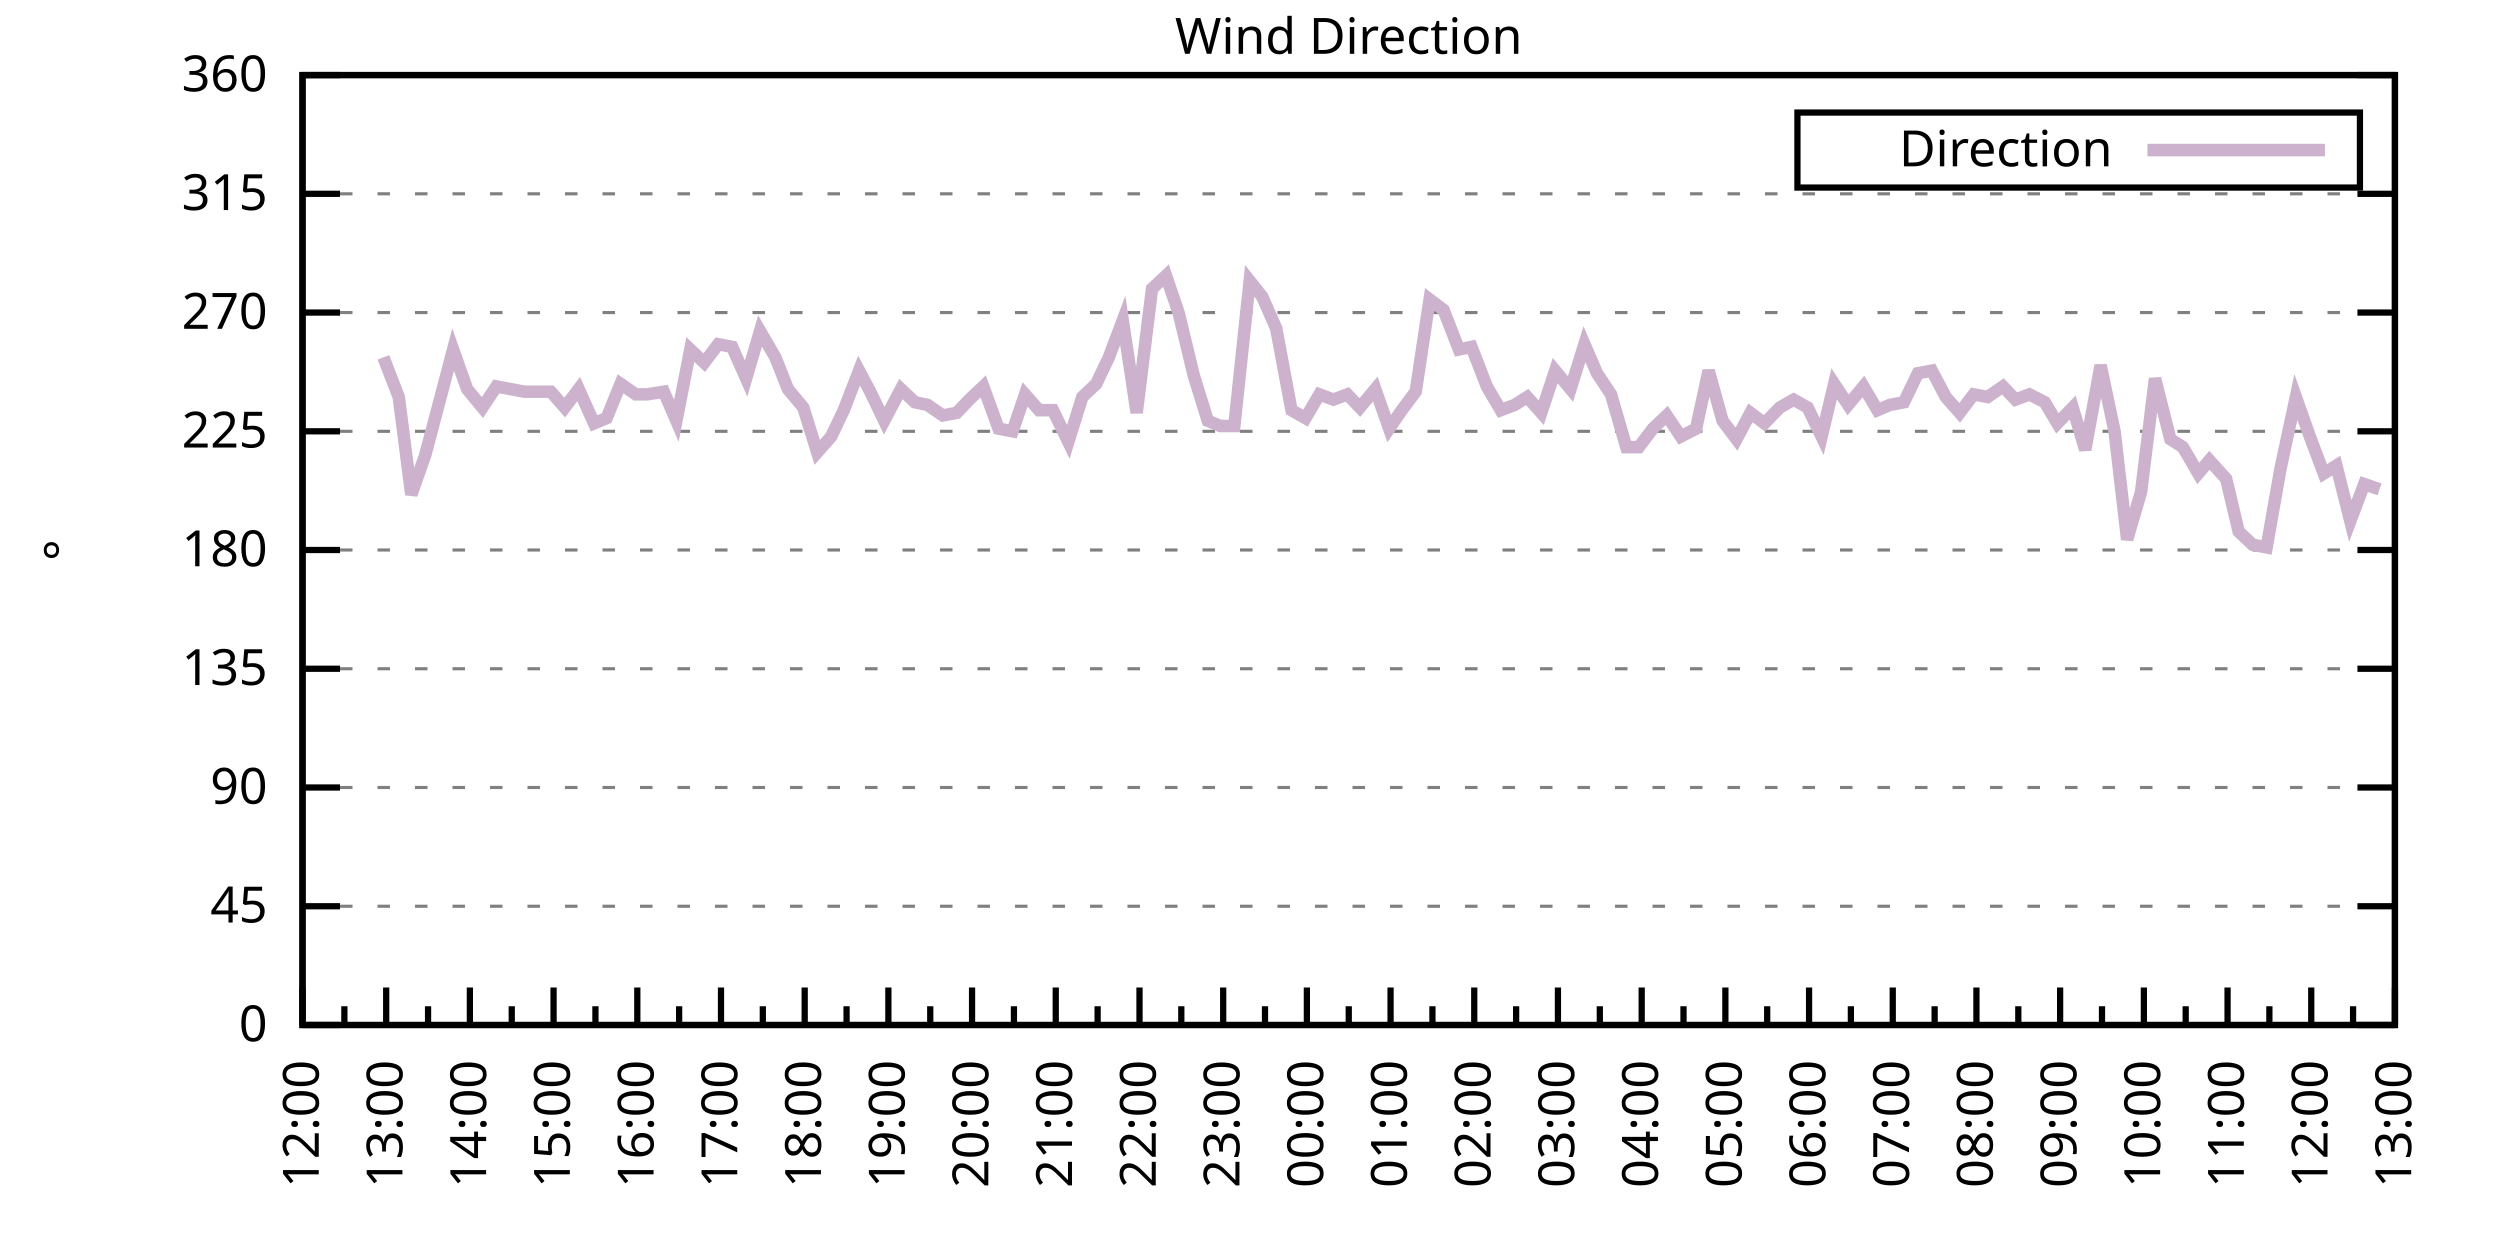
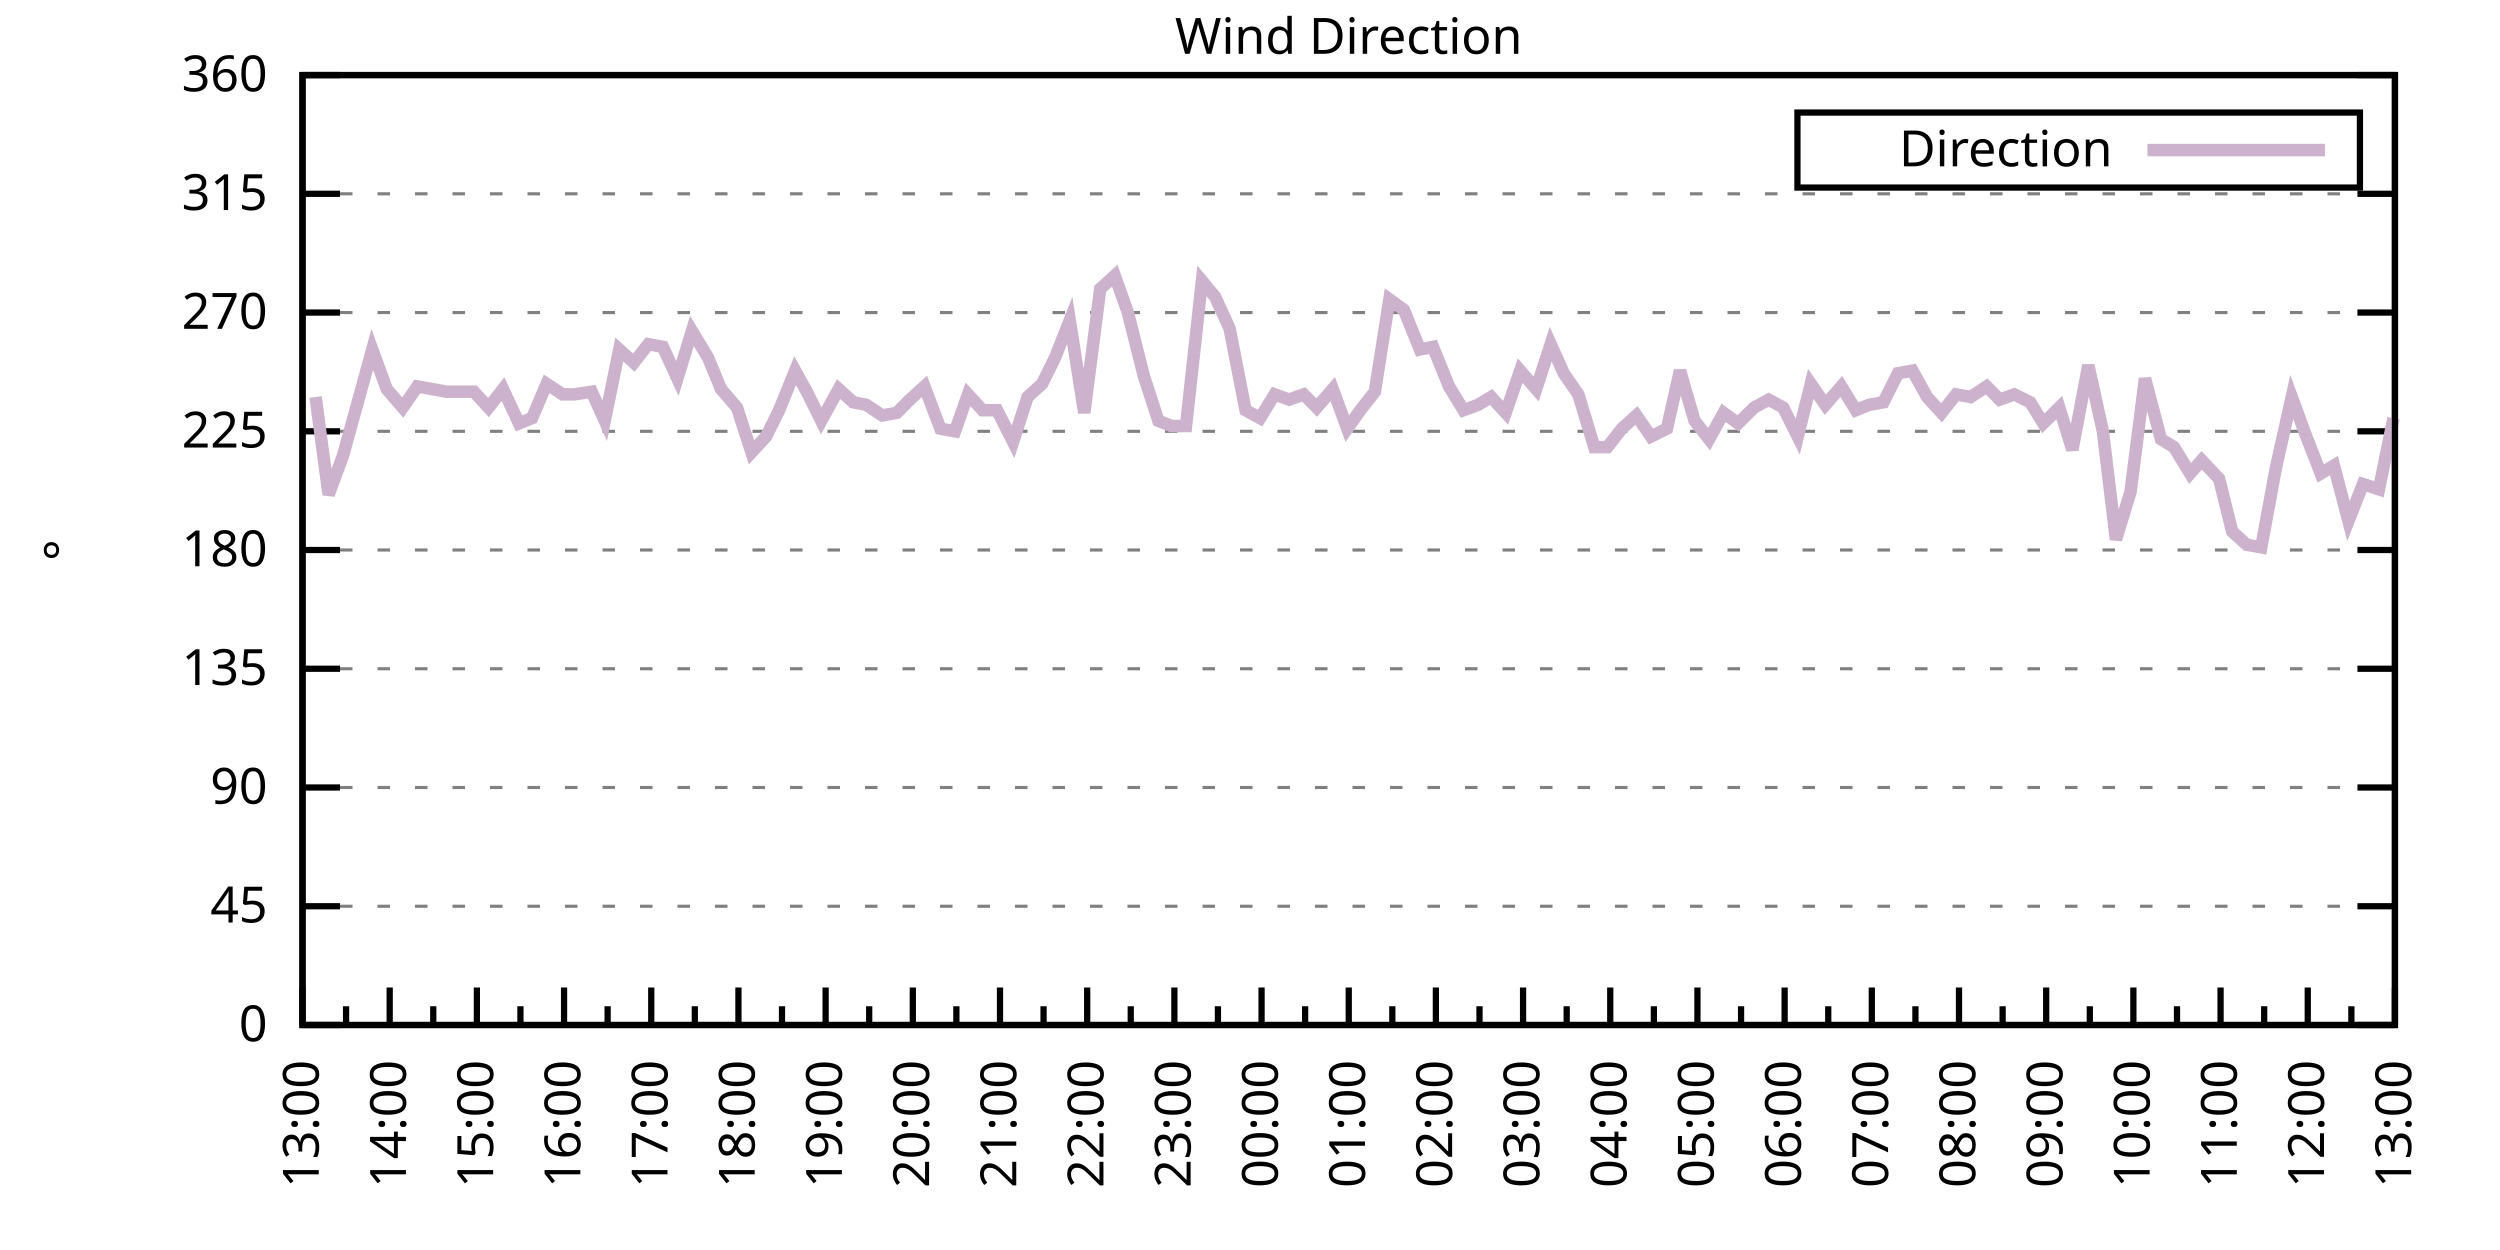
<svg xmlns="http://www.w3.org/2000/svg" xmlns:xlink="http://www.w3.org/1999/xlink" width="400" height="200" viewBox="0 0 400 200">
  <g id="gnuplot_canvas">
    <rect x="0" y="0" width="400" height="200" fill="none" />
    <defs>
      <circle id="gpDot" r="0.5" stroke-width="0.5" stroke="currentColor" />
      <path id="gpPt0" stroke-width="0.333" stroke="currentColor" d="M-1,0 h2 M0,-1 v2" />
      <path id="gpPt1" stroke-width="0.333" stroke="currentColor" d="M-1,-1 L1,1 M1,-1 L-1,1" />
      <path id="gpPt2" stroke-width="0.333" stroke="currentColor" d="M-1,0 L1,0 M0,-1 L0,1 M-1,-1 L1,1 M-1,1 L1,-1" />
      <rect id="gpPt3" stroke-width="0.333" stroke="currentColor" x="-1" y="-1" width="2" height="2" />
      <rect id="gpPt4" stroke-width="0.333" stroke="currentColor" fill="currentColor" x="-1" y="-1" width="2" height="2" />
      <circle id="gpPt5" stroke-width="0.333" stroke="currentColor" cx="0" cy="0" r="1" />
      <use xlink:href="#gpPt5" id="gpPt6" fill="currentColor" stroke="none" />
      <path id="gpPt7" stroke-width="0.333" stroke="currentColor" d="M0,-1.33 L-1.33,0.67 L1.33,0.67 z" />
      <use xlink:href="#gpPt7" id="gpPt8" fill="currentColor" stroke="none" />
      <use xlink:href="#gpPt7" id="gpPt9" stroke="currentColor" transform="rotate(180)" />
      <use xlink:href="#gpPt9" id="gpPt10" fill="currentColor" stroke="none" />
      <use xlink:href="#gpPt3" id="gpPt11" stroke="currentColor" transform="rotate(45)" />
      <use xlink:href="#gpPt11" id="gpPt12" fill="currentColor" stroke="none" />
      <path id="gpPt13" stroke-width="0.333" stroke="currentColor" d="M0,1.330 L1.265,0.411 L0.782,-1.067 L-0.782,-1.076 L-1.265,0.411 z" />
      <use xlink:href="#gpPt13" id="gpPt14" fill="currentColor" stroke="none" />
      <filter id="textbox" filterUnits="objectBoundingBox" x="0" y="0" height="1" width="1">
        <feFlood flood-color="white" flood-opacity="1" result="bgnd" />
        <feComposite in="SourceGraphic" in2="bgnd" operator="atop" />
      </filter>
      <filter id="greybox" filterUnits="objectBoundingBox" x="0" y="0" height="1" width="1">
        <feFlood flood-color="lightgrey" flood-opacity="1" result="grey" />
        <feComposite in="SourceGraphic" in2="grey" operator="atop" />
      </filter>
    </defs>
    <g fill="none" color="white" stroke="currentColor" stroke-width="1.00" stroke-linecap="butt" stroke-linejoin="miter">
</g>
    <g fill="none" color="black" stroke="currentColor" stroke-width="1.00" stroke-linecap="butt" stroke-linejoin="miter">
      <g stroke="none" shape-rendering="crispEdges">
        <polygon fill="rgb(255, 255, 255)" points="48.40,164.00 383.18,164.00 383.18,12.02 48.40,12.02 " />
      </g>
    </g>
    <g fill="none" color="black" stroke="currentColor" stroke-width="1.00" stroke-linecap="butt" stroke-linejoin="miter">
</g>
    <g fill="none" color="black" stroke="black" stroke-width="0.50" stroke-linecap="butt" stroke-linejoin="miter">
</g>
    <g fill="none" color="gray" stroke="currentColor" stroke-width="0.50" stroke-linecap="butt" stroke-linejoin="miter">
      <path stroke="gray" stroke-dasharray="2,4" class="gridline" d="M48.40,164.00 L383.19,164.00  " />
    </g>
    <g fill="none" color="gray" stroke="gray" stroke-width="1.00" stroke-linecap="butt" stroke-linejoin="miter">
</g>
    <g fill="none" color="black" stroke="currentColor" stroke-width="1.00" stroke-linecap="butt" stroke-linejoin="miter">
      <path stroke="black" d="M48.40,164.00 L54.40,164.00 M383.19,164.00 L377.19,164.00  " />
      <g transform="translate(42.80,166.60)" stroke="none" fill="black" font-family="Sans" font-size="8.00" text-anchor="end">
        <text>
          <tspan font-family="Sans"> 0</tspan>
        </text>
      </g>
    </g>
    <g fill="none" color="black" stroke="currentColor" stroke-width="1.00" stroke-linecap="butt" stroke-linejoin="miter">
</g>
    <g fill="none" color="black" stroke="black" stroke-width="0.50" stroke-linecap="butt" stroke-linejoin="miter">
</g>
    <g fill="none" color="gray" stroke="currentColor" stroke-width="0.50" stroke-linecap="butt" stroke-linejoin="miter">
      <path stroke="gray" stroke-dasharray="2,4" class="gridline" d="M48.40,145.00 L383.19,145.00  " />
    </g>
    <g fill="none" color="gray" stroke="gray" stroke-width="1.00" stroke-linecap="butt" stroke-linejoin="miter">
</g>
    <g fill="none" color="black" stroke="currentColor" stroke-width="1.00" stroke-linecap="butt" stroke-linejoin="miter">
      <path stroke="black" d="M48.40,145.00 L54.40,145.00 M383.19,145.00 L377.19,145.00  " />
      <g transform="translate(42.80,147.60)" stroke="none" fill="black" font-family="Sans" font-size="8.00" text-anchor="end">
        <text>
          <tspan font-family="Sans"> 45</tspan>
        </text>
      </g>
    </g>
    <g fill="none" color="black" stroke="currentColor" stroke-width="1.00" stroke-linecap="butt" stroke-linejoin="miter">
</g>
    <g fill="none" color="black" stroke="black" stroke-width="0.50" stroke-linecap="butt" stroke-linejoin="miter">
</g>
    <g fill="none" color="gray" stroke="currentColor" stroke-width="0.50" stroke-linecap="butt" stroke-linejoin="miter">
      <path stroke="gray" stroke-dasharray="2,4" class="gridline" d="M48.40,126.00 L383.19,126.00  " />
    </g>
    <g fill="none" color="gray" stroke="gray" stroke-width="1.00" stroke-linecap="butt" stroke-linejoin="miter">
</g>
    <g fill="none" color="black" stroke="currentColor" stroke-width="1.00" stroke-linecap="butt" stroke-linejoin="miter">
      <path stroke="black" d="M48.40,126.00 L54.40,126.00 M383.19,126.00 L377.19,126.00  " />
      <g transform="translate(42.80,128.60)" stroke="none" fill="black" font-family="Sans" font-size="8.00" text-anchor="end">
        <text>
          <tspan font-family="Sans"> 90</tspan>
        </text>
      </g>
    </g>
    <g fill="none" color="black" stroke="currentColor" stroke-width="1.00" stroke-linecap="butt" stroke-linejoin="miter">
</g>
    <g fill="none" color="black" stroke="black" stroke-width="0.50" stroke-linecap="butt" stroke-linejoin="miter">
</g>
    <g fill="none" color="gray" stroke="currentColor" stroke-width="0.50" stroke-linecap="butt" stroke-linejoin="miter">
      <path stroke="gray" stroke-dasharray="2,4" class="gridline" d="M48.40,107.00 L383.19,107.00  " />
    </g>
    <g fill="none" color="gray" stroke="gray" stroke-width="1.00" stroke-linecap="butt" stroke-linejoin="miter">
</g>
    <g fill="none" color="black" stroke="currentColor" stroke-width="1.00" stroke-linecap="butt" stroke-linejoin="miter">
      <path stroke="black" d="M48.40,107.00 L54.40,107.00 M383.19,107.00 L377.19,107.00  " />
      <g transform="translate(42.80,109.60)" stroke="none" fill="black" font-family="Sans" font-size="8.00" text-anchor="end">
        <text>
          <tspan font-family="Sans"> 135</tspan>
        </text>
      </g>
    </g>
    <g fill="none" color="black" stroke="currentColor" stroke-width="1.00" stroke-linecap="butt" stroke-linejoin="miter">
</g>
    <g fill="none" color="black" stroke="black" stroke-width="0.50" stroke-linecap="butt" stroke-linejoin="miter">
</g>
    <g fill="none" color="gray" stroke="currentColor" stroke-width="0.50" stroke-linecap="butt" stroke-linejoin="miter">
      <path stroke="gray" stroke-dasharray="2,4" class="gridline" d="M48.40,88.00 L383.19,88.00  " />
    </g>
    <g fill="none" color="gray" stroke="gray" stroke-width="1.00" stroke-linecap="butt" stroke-linejoin="miter">
</g>
    <g fill="none" color="black" stroke="currentColor" stroke-width="1.00" stroke-linecap="butt" stroke-linejoin="miter">
      <path stroke="black" d="M48.40,88.00 L54.40,88.00 M383.19,88.00 L377.19,88.00  " />
      <g transform="translate(42.80,90.60)" stroke="none" fill="black" font-family="Sans" font-size="8.00" text-anchor="end">
        <text>
          <tspan font-family="Sans"> 180</tspan>
        </text>
      </g>
    </g>
    <g fill="none" color="black" stroke="currentColor" stroke-width="1.00" stroke-linecap="butt" stroke-linejoin="miter">
</g>
    <g fill="none" color="black" stroke="black" stroke-width="0.50" stroke-linecap="butt" stroke-linejoin="miter">
</g>
    <g fill="none" color="gray" stroke="currentColor" stroke-width="0.50" stroke-linecap="butt" stroke-linejoin="miter">
      <path stroke="gray" stroke-dasharray="2,4" class="gridline" d="M48.40,69.01 L383.19,69.01  " />
    </g>
    <g fill="none" color="gray" stroke="gray" stroke-width="1.00" stroke-linecap="butt" stroke-linejoin="miter">
</g>
    <g fill="none" color="black" stroke="currentColor" stroke-width="1.00" stroke-linecap="butt" stroke-linejoin="miter">
      <path stroke="black" d="M48.40,69.01 L54.40,69.01 M383.19,69.01 L377.19,69.01  " />
      <g transform="translate(42.80,71.61)" stroke="none" fill="black" font-family="Sans" font-size="8.00" text-anchor="end">
        <text>
          <tspan font-family="Sans"> 225</tspan>
        </text>
      </g>
    </g>
    <g fill="none" color="black" stroke="currentColor" stroke-width="1.00" stroke-linecap="butt" stroke-linejoin="miter">
</g>
    <g fill="none" color="black" stroke="black" stroke-width="0.50" stroke-linecap="butt" stroke-linejoin="miter">
</g>
    <g fill="none" color="gray" stroke="currentColor" stroke-width="0.50" stroke-linecap="butt" stroke-linejoin="miter">
      <path stroke="gray" stroke-dasharray="2,4" class="gridline" d="M48.40,50.01 L383.19,50.01  " />
    </g>
    <g fill="none" color="gray" stroke="gray" stroke-width="1.00" stroke-linecap="butt" stroke-linejoin="miter">
</g>
    <g fill="none" color="black" stroke="currentColor" stroke-width="1.00" stroke-linecap="butt" stroke-linejoin="miter">
      <path stroke="black" d="M48.40,50.01 L54.40,50.01 M383.19,50.01 L377.19,50.01  " />
      <g transform="translate(42.80,52.61)" stroke="none" fill="black" font-family="Sans" font-size="8.00" text-anchor="end">
        <text>
          <tspan font-family="Sans"> 270</tspan>
        </text>
      </g>
    </g>
    <g fill="none" color="black" stroke="currentColor" stroke-width="1.00" stroke-linecap="butt" stroke-linejoin="miter">
</g>
    <g fill="none" color="black" stroke="black" stroke-width="0.50" stroke-linecap="butt" stroke-linejoin="miter">
</g>
    <g fill="none" color="gray" stroke="currentColor" stroke-width="0.50" stroke-linecap="butt" stroke-linejoin="miter">
      <path stroke="gray" stroke-dasharray="2,4" class="gridline" d="M48.40,31.01 L383.19,31.01  " />
    </g>
    <g fill="none" color="gray" stroke="gray" stroke-width="1.00" stroke-linecap="butt" stroke-linejoin="miter">
</g>
    <g fill="none" color="black" stroke="currentColor" stroke-width="1.00" stroke-linecap="butt" stroke-linejoin="miter">
      <path stroke="black" d="M48.40,31.01 L54.40,31.01 M383.19,31.01 L377.19,31.01  " />
      <g transform="translate(42.80,33.61)" stroke="none" fill="black" font-family="Sans" font-size="8.00" text-anchor="end">
        <text>
          <tspan font-family="Sans"> 315</tspan>
        </text>
      </g>
    </g>
    <g fill="none" color="black" stroke="currentColor" stroke-width="1.00" stroke-linecap="butt" stroke-linejoin="miter">
</g>
    <g fill="none" color="black" stroke="black" stroke-width="0.50" stroke-linecap="butt" stroke-linejoin="miter">
</g>
    <g fill="none" color="gray" stroke="currentColor" stroke-width="0.50" stroke-linecap="butt" stroke-linejoin="miter">
      <path stroke="gray" stroke-dasharray="2,4" class="gridline" d="M48.40,12.01 L383.19,12.01  " />
    </g>
    <g fill="none" color="gray" stroke="gray" stroke-width="1.00" stroke-linecap="butt" stroke-linejoin="miter">
</g>
    <g fill="none" color="black" stroke="currentColor" stroke-width="1.00" stroke-linecap="butt" stroke-linejoin="miter">
      <path stroke="black" d="M48.40,12.01 L54.40,12.01 M383.19,12.01 L377.19,12.01  " />
      <g transform="translate(42.80,14.61)" stroke="none" fill="black" font-family="Sans" font-size="8.00" text-anchor="end">
        <text>
          <tspan font-family="Sans"> 360</tspan>
        </text>
      </g>
    </g>
    <g fill="none" color="black" stroke="currentColor" stroke-width="1.00" stroke-linecap="butt" stroke-linejoin="miter">
      <path stroke="black" d="M48.40,164.00 L48.40,158.00  " />
      <g transform="translate(51.00,169.60) rotate(270)" stroke="none" fill="black" font-family="Sans" font-size="8.00" text-anchor="end">
        <text>
+           <tspan font-family="Sans">13:00</tspan>
+         </text>
+       </g>
+     </g>
+     <g fill="none" color="black" stroke="currentColor" stroke-width="1.00" stroke-linecap="butt" stroke-linejoin="miter">
+       <path stroke="black" d="M55.37,164.00 L55.37,161.00 M62.35,164.00 L62.35,158.00  " />
+       <g transform="translate(64.95,169.60) rotate(270)" stroke="none" fill="black" font-family="Sans" font-size="8.00" text-anchor="end">
+         <text>
+           <tspan font-family="Sans">14:00</tspan>
+         </text>
+       </g>
+     </g>
+     <g fill="none" color="black" stroke="currentColor" stroke-width="1.00" stroke-linecap="butt" stroke-linejoin="miter">
+       <path stroke="black" d="M69.32,164.00 L69.32,161.00 M76.30,164.00 L76.30,158.00  " />
+       <g transform="translate(78.90,169.60) rotate(270)" stroke="none" fill="black" font-family="Sans" font-size="8.00" text-anchor="end">
+         <text>
+           <tspan font-family="Sans">15:00</tspan>
+         </text>
+       </g>
+     </g>
+     <g fill="none" color="black" stroke="currentColor" stroke-width="1.00" stroke-linecap="butt" stroke-linejoin="miter">
+       <path stroke="black" d="M83.27,164.00 L83.27,161.00 M90.25,164.00 L90.25,158.00  " />
+       <g transform="translate(92.85,169.60) rotate(270)" stroke="none" fill="black" font-family="Sans" font-size="8.00" text-anchor="end">
+         <text>
+           <tspan font-family="Sans">16:00</tspan>
+         </text>
+       </g>
+     </g>
+     <g fill="none" color="black" stroke="currentColor" stroke-width="1.00" stroke-linecap="butt" stroke-linejoin="miter">
+       <path stroke="black" d="M97.22,164.00 L97.22,161.00 M104.20,164.00 L104.20,158.00  " />
+       <g transform="translate(106.80,169.60) rotate(270)" stroke="none" fill="black" font-family="Sans" font-size="8.00" text-anchor="end">
+         <text>
+           <tspan font-family="Sans">17:00</tspan>
+         </text>
+       </g>
+     </g>
+     <g fill="none" color="black" stroke="currentColor" stroke-width="1.00" stroke-linecap="butt" stroke-linejoin="miter">
+       <path stroke="black" d="M111.17,164.00 L111.17,161.00 M118.15,164.00 L118.15,158.00  " />
+       <g transform="translate(120.75,169.60) rotate(270)" stroke="none" fill="black" font-family="Sans" font-size="8.00" text-anchor="end">
+         <text>
+           <tspan font-family="Sans">18:00</tspan>
+         </text>
+       </g>
+     </g>
+     <g fill="none" color="black" stroke="currentColor" stroke-width="1.00" stroke-linecap="butt" stroke-linejoin="miter">
+       <path stroke="black" d="M125.12,164.00 L125.12,161.00 M132.10,164.00 L132.10,158.00  " />
+       <g transform="translate(134.70,169.60) rotate(270)" stroke="none" fill="black" font-family="Sans" font-size="8.00" text-anchor="end">
+         <text>
+           <tspan font-family="Sans">19:00</tspan>
+         </text>
+       </g>
+     </g>
+     <g fill="none" color="black" stroke="currentColor" stroke-width="1.00" stroke-linecap="butt" stroke-linejoin="miter">
+       <path stroke="black" d="M139.07,164.00 L139.07,161.00 M146.05,164.00 L146.05,158.00  " />
+       <g transform="translate(148.65,169.60) rotate(270)" stroke="none" fill="black" font-family="Sans" font-size="8.00" text-anchor="end">
+         <text>
+           <tspan font-family="Sans">20:00</tspan>
+         </text>
+       </g>
+     </g>
+     <g fill="none" color="black" stroke="currentColor" stroke-width="1.00" stroke-linecap="butt" stroke-linejoin="miter">
+       <path stroke="black" d="M153.02,164.00 L153.02,161.00 M160.00,164.00 L160.00,158.00  " />
+       <g transform="translate(162.60,169.60) rotate(270)" stroke="none" fill="black" font-family="Sans" font-size="8.00" text-anchor="end">
+         <text>
+           <tspan font-family="Sans">21:00</tspan>
+         </text>
+       </g>
+     </g>
+     <g fill="none" color="black" stroke="currentColor" stroke-width="1.00" stroke-linecap="butt" stroke-linejoin="miter">
+       <path stroke="black" d="M166.97,164.00 L166.97,161.00 M173.95,164.00 L173.95,158.00  " />
+       <g transform="translate(176.55,169.60) rotate(270)" stroke="none" fill="black" font-family="Sans" font-size="8.00" text-anchor="end">
+         <text>
+           <tspan font-family="Sans">22:00</tspan>
+         </text>
+       </g>
+     </g>
+     <g fill="none" color="black" stroke="currentColor" stroke-width="1.00" stroke-linecap="butt" stroke-linejoin="miter">
+       <path stroke="black" d="M180.92,164.00 L180.92,161.00 M187.90,164.00 L187.90,158.00  " />
+       <g transform="translate(190.50,169.60) rotate(270)" stroke="none" fill="black" font-family="Sans" font-size="8.00" text-anchor="end">
+         <text>
+           <tspan font-family="Sans">23:00</tspan>
+         </text>
+       </g>
+     </g>
+     <g fill="none" color="black" stroke="currentColor" stroke-width="1.00" stroke-linecap="butt" stroke-linejoin="miter">
+       <path stroke="black" d="M194.87,164.00 L194.87,161.00 M201.85,164.00 L201.85,158.00  " />
+       <g transform="translate(204.45,169.60) rotate(270)" stroke="none" fill="black" font-family="Sans" font-size="8.00" text-anchor="end">
+         <text>
+           <tspan font-family="Sans">00:00</tspan>
+         </text>
+       </g>
+     </g>
+     <g fill="none" color="black" stroke="currentColor" stroke-width="1.00" stroke-linecap="butt" stroke-linejoin="miter">
+       <path stroke="black" d="M208.82,164.00 L208.82,161.00 M215.80,164.00 L215.80,158.00  " />
+       <g transform="translate(218.40,169.60) rotate(270)" stroke="none" fill="black" font-family="Sans" font-size="8.00" text-anchor="end">
+         <text>
+           <tspan font-family="Sans">01:00</tspan>
+         </text>
+       </g>
+     </g>
+     <g fill="none" color="black" stroke="currentColor" stroke-width="1.00" stroke-linecap="butt" stroke-linejoin="miter">
+       <path stroke="black" d="M222.77,164.00 L222.77,161.00 M229.74,164.00 L229.74,158.00  " />
+       <g transform="translate(232.34,169.60) rotate(270)" stroke="none" fill="black" font-family="Sans" font-size="8.00" text-anchor="end">
+         <text>
+           <tspan font-family="Sans">02:00</tspan>
+         </text>
+       </g>
+     </g>
+     <g fill="none" color="black" stroke="currentColor" stroke-width="1.00" stroke-linecap="butt" stroke-linejoin="miter">
+       <path stroke="black" d="M236.72,164.00 L236.72,161.00 M243.69,164.00 L243.69,158.00  " />
+       <g transform="translate(246.29,169.60) rotate(270)" stroke="none" fill="black" font-family="Sans" font-size="8.00" text-anchor="end">
+         <text>
+           <tspan font-family="Sans">03:00</tspan>
+         </text>
+       </g>
+     </g>
+     <g fill="none" color="black" stroke="currentColor" stroke-width="1.00" stroke-linecap="butt" stroke-linejoin="miter">
+       <path stroke="black" d="M250.67,164.00 L250.67,161.00 M257.64,164.00 L257.64,158.00  " />
+       <g transform="translate(260.24,169.60) rotate(270)" stroke="none" fill="black" font-family="Sans" font-size="8.00" text-anchor="end">
+         <text>
+           <tspan font-family="Sans">04:00</tspan>
+         </text>
+       </g>
+     </g>
+     <g fill="none" color="black" stroke="currentColor" stroke-width="1.00" stroke-linecap="butt" stroke-linejoin="miter">
+       <path stroke="black" d="M264.62,164.00 L264.62,161.00 M271.59,164.00 L271.59,158.00  " />
+       <g transform="translate(274.19,169.60) rotate(270)" stroke="none" fill="black" font-family="Sans" font-size="8.00" text-anchor="end">
+         <text>
+           <tspan font-family="Sans">05:00</tspan>
+         </text>
+       </g>
+     </g>
+     <g fill="none" color="black" stroke="currentColor" stroke-width="1.00" stroke-linecap="butt" stroke-linejoin="miter">
+       <path stroke="black" d="M278.57,164.00 L278.57,161.00 M285.54,164.00 L285.54,158.00  " />
+       <g transform="translate(288.14,169.60) rotate(270)" stroke="none" fill="black" font-family="Sans" font-size="8.00" text-anchor="end">
+         <text>
+           <tspan font-family="Sans">06:00</tspan>
+         </text>
+       </g>
+     </g>
+     <g fill="none" color="black" stroke="currentColor" stroke-width="1.00" stroke-linecap="butt" stroke-linejoin="miter">
+       <path stroke="black" d="M292.52,164.00 L292.52,161.00 M299.49,164.00 L299.49,158.00  " />
+       <g transform="translate(302.09,169.60) rotate(270)" stroke="none" fill="black" font-family="Sans" font-size="8.00" text-anchor="end">
+         <text>
+           <tspan font-family="Sans">07:00</tspan>
+         </text>
+       </g>
+     </g>
+     <g fill="none" color="black" stroke="currentColor" stroke-width="1.00" stroke-linecap="butt" stroke-linejoin="miter">
+       <path stroke="black" d="M306.47,164.00 L306.47,161.00 M313.44,164.00 L313.44,158.00  " />
+       <g transform="translate(316.04,169.60) rotate(270)" stroke="none" fill="black" font-family="Sans" font-size="8.00" text-anchor="end">
+         <text>
+           <tspan font-family="Sans">08:00</tspan>
+         </text>
+       </g>
+     </g>
+     <g fill="none" color="black" stroke="currentColor" stroke-width="1.00" stroke-linecap="butt" stroke-linejoin="miter">
+       <path stroke="black" d="M320.42,164.00 L320.42,161.00 M327.39,164.00 L327.39,158.00  " />
+       <g transform="translate(329.99,169.60) rotate(270)" stroke="none" fill="black" font-family="Sans" font-size="8.00" text-anchor="end">
+         <text>
+           <tspan font-family="Sans">09:00</tspan>
+         </text>
+       </g>
+     </g>
+     <g fill="none" color="black" stroke="currentColor" stroke-width="1.00" stroke-linecap="butt" stroke-linejoin="miter">
+       <path stroke="black" d="M334.37,164.00 L334.37,161.00 M341.34,164.00 L341.34,158.00  " />
+       <g transform="translate(343.94,169.60) rotate(270)" stroke="none" fill="black" font-family="Sans" font-size="8.00" text-anchor="end">
+         <text>
+           <tspan font-family="Sans">10:00</tspan>
+         </text>
+       </g>
+     </g>
+     <g fill="none" color="black" stroke="currentColor" stroke-width="1.00" stroke-linecap="butt" stroke-linejoin="miter">
+       <path stroke="black" d="M348.32,164.00 L348.32,161.00 M355.29,164.00 L355.29,158.00  " />
+       <g transform="translate(357.89,169.60) rotate(270)" stroke="none" fill="black" font-family="Sans" font-size="8.00" text-anchor="end">
+         <text>
+           <tspan font-family="Sans">11:00</tspan>
+         </text>
+       </g>
+     </g>
+     <g fill="none" color="black" stroke="currentColor" stroke-width="1.00" stroke-linecap="butt" stroke-linejoin="miter">
+       <path stroke="black" d="M362.27,164.00 L362.27,161.00 M369.24,164.00 L369.24,158.00  " />
+       <g transform="translate(371.84,169.60) rotate(270)" stroke="none" fill="black" font-family="Sans" font-size="8.00" text-anchor="end">
+         <text>
          <tspan font-family="Sans">12:00</tspan>
        </text>
      </g>
    </g>
    <g fill="none" color="black" stroke="currentColor" stroke-width="1.00" stroke-linecap="butt" stroke-linejoin="miter">
-       <path stroke="black" d="M55.10,164.00 L55.10,161.00 M61.79,164.00 L61.79,158.00  " />
-       <g transform="translate(64.39,169.60) rotate(270)" stroke="none" fill="black" font-family="Sans" font-size="8.00" text-anchor="end">
-         <text>
-           <tspan font-family="Sans">13:00</tspan>
-         </text>
-       </g>
-     </g>
-     <g fill="none" color="black" stroke="currentColor" stroke-width="1.00" stroke-linecap="butt" stroke-linejoin="miter">
-       <path stroke="black" d="M68.49,164.00 L68.49,161.00 M75.18,164.00 L75.18,158.00  " />
-       <g transform="translate(77.78,169.60) rotate(270)" stroke="none" fill="black" font-family="Sans" font-size="8.00" text-anchor="end">
-         <text>
-           <tspan font-family="Sans">14:00</tspan>
-         </text>
-       </g>
-     </g>
-     <g fill="none" color="black" stroke="currentColor" stroke-width="1.00" stroke-linecap="butt" stroke-linejoin="miter">
-       <path stroke="black" d="M81.88,164.00 L81.88,161.00 M88.57,164.00 L88.57,158.00  " />
-       <g transform="translate(91.17,169.60) rotate(270)" stroke="none" fill="black" font-family="Sans" font-size="8.00" text-anchor="end">
-         <text>
-           <tspan font-family="Sans">15:00</tspan>
-         </text>
-       </g>
-     </g>
-     <g fill="none" color="black" stroke="currentColor" stroke-width="1.00" stroke-linecap="butt" stroke-linejoin="miter">
-       <path stroke="black" d="M95.27,164.00 L95.27,161.00 M101.97,164.00 L101.97,158.00  " />
-       <g transform="translate(104.57,169.60) rotate(270)" stroke="none" fill="black" font-family="Sans" font-size="8.00" text-anchor="end">
-         <text>
-           <tspan font-family="Sans">16:00</tspan>
-         </text>
-       </g>
-     </g>
-     <g fill="none" color="black" stroke="currentColor" stroke-width="1.00" stroke-linecap="butt" stroke-linejoin="miter">
-       <path stroke="black" d="M108.66,164.00 L108.66,161.00 M115.36,164.00 L115.36,158.00  " />
-       <g transform="translate(117.96,169.60) rotate(270)" stroke="none" fill="black" font-family="Sans" font-size="8.00" text-anchor="end">
-         <text>
-           <tspan font-family="Sans">17:00</tspan>
-         </text>
-       </g>
-     </g>
-     <g fill="none" color="black" stroke="currentColor" stroke-width="1.00" stroke-linecap="butt" stroke-linejoin="miter">
-       <path stroke="black" d="M122.05,164.00 L122.05,161.00 M128.75,164.00 L128.75,158.00  " />
-       <g transform="translate(131.35,169.60) rotate(270)" stroke="none" fill="black" font-family="Sans" font-size="8.00" text-anchor="end">
-         <text>
-           <tspan font-family="Sans">18:00</tspan>
-         </text>
-       </g>
-     </g>
-     <g fill="none" color="black" stroke="currentColor" stroke-width="1.00" stroke-linecap="butt" stroke-linejoin="miter">
-       <path stroke="black" d="M135.45,164.00 L135.45,161.00 M142.14,164.00 L142.14,158.00  " />
-       <g transform="translate(144.74,169.60) rotate(270)" stroke="none" fill="black" font-family="Sans" font-size="8.00" text-anchor="end">
-         <text>
-           <tspan font-family="Sans">19:00</tspan>
-         </text>
-       </g>
-     </g>
-     <g fill="none" color="black" stroke="currentColor" stroke-width="1.00" stroke-linecap="butt" stroke-linejoin="miter">
-       <path stroke="black" d="M148.84,164.00 L148.84,161.00 M155.53,164.00 L155.53,158.00  " />
-       <g transform="translate(158.13,169.60) rotate(270)" stroke="none" fill="black" font-family="Sans" font-size="8.00" text-anchor="end">
-         <text>
-           <tspan font-family="Sans">20:00</tspan>
-         </text>
-       </g>
-     </g>
-     <g fill="none" color="black" stroke="currentColor" stroke-width="1.00" stroke-linecap="butt" stroke-linejoin="miter">
-       <path stroke="black" d="M162.23,164.00 L162.23,161.00 M168.92,164.00 L168.92,158.00  " />
-       <g transform="translate(171.52,169.60) rotate(270)" stroke="none" fill="black" font-family="Sans" font-size="8.00" text-anchor="end">
-         <text>
-           <tspan font-family="Sans">21:00</tspan>
-         </text>
-       </g>
-     </g>
-     <g fill="none" color="black" stroke="currentColor" stroke-width="1.00" stroke-linecap="butt" stroke-linejoin="miter">
-       <path stroke="black" d="M175.62,164.00 L175.62,161.00 M182.32,164.00 L182.32,158.00  " />
-       <g transform="translate(184.92,169.60) rotate(270)" stroke="none" fill="black" font-family="Sans" font-size="8.00" text-anchor="end">
-         <text>
-           <tspan font-family="Sans">22:00</tspan>
-         </text>
-       </g>
-     </g>
-     <g fill="none" color="black" stroke="currentColor" stroke-width="1.00" stroke-linecap="butt" stroke-linejoin="miter">
-       <path stroke="black" d="M189.01,164.00 L189.01,161.00 M195.71,164.00 L195.71,158.00  " />
-       <g transform="translate(198.31,169.60) rotate(270)" stroke="none" fill="black" font-family="Sans" font-size="8.00" text-anchor="end">
-         <text>
-           <tspan font-family="Sans">23:00</tspan>
-         </text>
-       </g>
-     </g>
-     <g fill="none" color="black" stroke="currentColor" stroke-width="1.00" stroke-linecap="butt" stroke-linejoin="miter">
-       <path stroke="black" d="M202.40,164.00 L202.40,161.00 M209.10,164.00 L209.10,158.00  " />
-       <g transform="translate(211.70,169.60) rotate(270)" stroke="none" fill="black" font-family="Sans" font-size="8.00" text-anchor="end">
-         <text>
-           <tspan font-family="Sans">00:00</tspan>
-         </text>
-       </g>
-     </g>
-     <g fill="none" color="black" stroke="currentColor" stroke-width="1.00" stroke-linecap="butt" stroke-linejoin="miter">
-       <path stroke="black" d="M215.80,164.00 L215.80,161.00 M222.49,164.00 L222.49,158.00  " />
-       <g transform="translate(225.09,169.60) rotate(270)" stroke="none" fill="black" font-family="Sans" font-size="8.00" text-anchor="end">
-         <text>
-           <tspan font-family="Sans">01:00</tspan>
-         </text>
-       </g>
-     </g>
-     <g fill="none" color="black" stroke="currentColor" stroke-width="1.00" stroke-linecap="butt" stroke-linejoin="miter">
-       <path stroke="black" d="M229.19,164.00 L229.19,161.00 M235.88,164.00 L235.88,158.00  " />
-       <g transform="translate(238.48,169.60) rotate(270)" stroke="none" fill="black" font-family="Sans" font-size="8.00" text-anchor="end">
-         <text>
-           <tspan font-family="Sans">02:00</tspan>
-         </text>
-       </g>
-     </g>
-     <g fill="none" color="black" stroke="currentColor" stroke-width="1.00" stroke-linecap="butt" stroke-linejoin="miter">
-       <path stroke="black" d="M242.58,164.00 L242.58,161.00 M249.27,164.00 L249.27,158.00  " />
-       <g transform="translate(251.87,169.60) rotate(270)" stroke="none" fill="black" font-family="Sans" font-size="8.00" text-anchor="end">
-         <text>
-           <tspan font-family="Sans">03:00</tspan>
-         </text>
-       </g>
-     </g>
-     <g fill="none" color="black" stroke="currentColor" stroke-width="1.00" stroke-linecap="butt" stroke-linejoin="miter">
-       <path stroke="black" d="M255.97,164.00 L255.97,161.00 M262.67,164.00 L262.67,158.00  " />
-       <g transform="translate(265.27,169.60) rotate(270)" stroke="none" fill="black" font-family="Sans" font-size="8.00" text-anchor="end">
-         <text>
-           <tspan font-family="Sans">04:00</tspan>
-         </text>
-       </g>
-     </g>
-     <g fill="none" color="black" stroke="currentColor" stroke-width="1.00" stroke-linecap="butt" stroke-linejoin="miter">
-       <path stroke="black" d="M269.36,164.00 L269.36,161.00 M276.06,164.00 L276.06,158.00  " />
-       <g transform="translate(278.66,169.60) rotate(270)" stroke="none" fill="black" font-family="Sans" font-size="8.00" text-anchor="end">
-         <text>
-           <tspan font-family="Sans">05:00</tspan>
-         </text>
-       </g>
-     </g>
-     <g fill="none" color="black" stroke="currentColor" stroke-width="1.00" stroke-linecap="butt" stroke-linejoin="miter">
-       <path stroke="black" d="M282.75,164.00 L282.75,161.00 M289.45,164.00 L289.45,158.00  " />
-       <g transform="translate(292.05,169.60) rotate(270)" stroke="none" fill="black" font-family="Sans" font-size="8.00" text-anchor="end">
-         <text>
-           <tspan font-family="Sans">06:00</tspan>
-         </text>
-       </g>
-     </g>
-     <g fill="none" color="black" stroke="currentColor" stroke-width="1.00" stroke-linecap="butt" stroke-linejoin="miter">
-       <path stroke="black" d="M296.14,164.00 L296.14,161.00 M302.84,164.00 L302.84,158.00  " />
-       <g transform="translate(305.44,169.60) rotate(270)" stroke="none" fill="black" font-family="Sans" font-size="8.00" text-anchor="end">
-         <text>
-           <tspan font-family="Sans">07:00</tspan>
-         </text>
-       </g>
-     </g>
-     <g fill="none" color="black" stroke="currentColor" stroke-width="1.00" stroke-linecap="butt" stroke-linejoin="miter">
-       <path stroke="black" d="M309.54,164.00 L309.54,161.00 M316.23,164.00 L316.23,158.00  " />
-       <g transform="translate(318.83,169.60) rotate(270)" stroke="none" fill="black" font-family="Sans" font-size="8.00" text-anchor="end">
-         <text>
-           <tspan font-family="Sans">08:00</tspan>
-         </text>
-       </g>
-     </g>
-     <g fill="none" color="black" stroke="currentColor" stroke-width="1.00" stroke-linecap="butt" stroke-linejoin="miter">
-       <path stroke="black" d="M322.93,164.00 L322.93,161.00 M329.62,164.00 L329.62,158.00  " />
-       <g transform="translate(332.22,169.60) rotate(270)" stroke="none" fill="black" font-family="Sans" font-size="8.00" text-anchor="end">
-         <text>
-           <tspan font-family="Sans">09:00</tspan>
-         </text>
-       </g>
-     </g>
-     <g fill="none" color="black" stroke="currentColor" stroke-width="1.00" stroke-linecap="butt" stroke-linejoin="miter">
-       <path stroke="black" d="M336.32,164.00 L336.32,161.00 M343.02,164.00 L343.02,158.00  " />
-       <g transform="translate(345.62,169.60) rotate(270)" stroke="none" fill="black" font-family="Sans" font-size="8.00" text-anchor="end">
-         <text>
-           <tspan font-family="Sans">10:00</tspan>
-         </text>
-       </g>
-     </g>
-     <g fill="none" color="black" stroke="currentColor" stroke-width="1.00" stroke-linecap="butt" stroke-linejoin="miter">
-       <path stroke="black" d="M349.71,164.00 L349.71,161.00 M356.41,164.00 L356.41,158.00  " />
-       <g transform="translate(359.01,169.60) rotate(270)" stroke="none" fill="black" font-family="Sans" font-size="8.00" text-anchor="end">
-         <text>
-           <tspan font-family="Sans">11:00</tspan>
-         </text>
-       </g>
-     </g>
-     <g fill="none" color="black" stroke="currentColor" stroke-width="1.00" stroke-linecap="butt" stroke-linejoin="miter">
-       <path stroke="black" d="M363.10,164.00 L363.10,161.00 M369.80,164.00 L369.80,158.00  " />
-       <g transform="translate(372.40,169.60) rotate(270)" stroke="none" fill="black" font-family="Sans" font-size="8.00" text-anchor="end">
-         <text>
-           <tspan font-family="Sans">12:00</tspan>
-         </text>
-       </g>
-     </g>
-     <g fill="none" color="black" stroke="currentColor" stroke-width="1.00" stroke-linecap="butt" stroke-linejoin="miter">
-       <path stroke="black" d="M376.49,164.00 L376.49,161.00 M383.19,164.00 L383.19,158.00  " />
+       <path stroke="black" d="M376.22,164.00 L376.22,161.00 M383.19,164.00 L383.19,158.00  " />
      <g transform="translate(385.79,169.60) rotate(270)" stroke="none" fill="black" font-family="Sans" font-size="8.00" text-anchor="end">
        <text>
          <tspan font-family="Sans">13:00</tspan>
        </text>
      </g>
    </g>
    <g fill="none" color="black" stroke="currentColor" stroke-width="1.00" stroke-linecap="butt" stroke-linejoin="miter">
</g>
    <g fill="none" color="black" stroke="currentColor" stroke-width="1.00" stroke-linecap="butt" stroke-linejoin="miter">
      <path stroke="black" d="M48.40,12.01 L48.40,164.00 L383.19,164.00 L383.19,12.01 L48.40,12.01 Z  " />
    </g>
    <g fill="none" color="black" stroke="currentColor" stroke-width="1.00" stroke-linecap="butt" stroke-linejoin="miter">
      <g transform="translate(12.80,88.01) rotate(270)" stroke="none" fill="black" font-family="Sans" font-size="8.00" text-anchor="middle">
        <text>
          <tspan font-family="Sans">°</tspan>
        </text>
      </g>
    </g>
    <g fill="none" color="black" stroke="currentColor" stroke-width="1.00" stroke-linecap="butt" stroke-linejoin="miter">
</g>
    <g fill="none" color="black" stroke="currentColor" stroke-width="1.00" stroke-linecap="butt" stroke-linejoin="miter">
      <path stroke="black" d="M287.59,30.01 L287.59,18.01 L377.59,18.01 L377.59,30.01 L287.59,30.01 Z  " />
    </g>
    <g id="Wind_direction_plot_1">
      <g fill="none" color="white" stroke="black" stroke-width="2.00" stroke-linecap="butt" stroke-linejoin="miter">
</g>
      <g fill="none" color="black" stroke="currentColor" stroke-width="2.00" stroke-linecap="butt" stroke-linejoin="miter">
        <g transform="translate(337.99,26.61)" stroke="none" fill="black" font-family="Sans" font-size="8.00" text-anchor="end">
          <text>
            <tspan font-family="Sans">Direction</tspan>
          </text>
        </g>
      </g>
      <g fill="none" color="black" stroke="currentColor" stroke-width="2.00" stroke-linecap="butt" stroke-linejoin="miter">
-         <path stroke="rgb(204, 178, 204)" d="M343.59,24.01 L371.99,24.01 M61.35,57.18 L63.80,63.52 L65.81,79.14 L68.04,72.81 L70.50,63.52 L72.50,55.92   L74.74,62.25 L77.19,65.21 L79.42,61.83 L81.66,62.25 L83.89,62.67 L85.90,62.67 L88.13,62.67 L90.36,65.21   L92.59,62.25 L95.05,67.74 L97.06,66.90 L99.29,61.41 L101.74,63.10 L103.53,63.10 L106.21,62.67 L108.22,67.32   L110.45,55.92 L112.68,58.03 L114.91,55.07 L117.14,55.50 L119.38,60.56 L121.61,52.96 L124.06,57.18 L126.07,62.25   L128.53,65.21 L130.76,72.38 L132.99,69.85 L135.00,65.63 L137.45,59.30 L139.24,62.67 L141.47,67.32 L144.15,62.25   L146.38,64.36 L148.39,64.78 L150.85,66.47 L153.08,66.05 L155.09,63.94 L157.32,61.83 L159.77,68.58 L162.01,69.01   L164.01,63.10 L166.25,65.63 L168.48,65.63 L170.93,70.70 L173.17,63.52 L175.40,61.41 L177.41,57.18 L179.64,51.27   L181.87,66.05 L184.32,46.21 L186.56,44.10 L188.57,50.01 L191.02,60.14 L193.25,67.32 L195.26,68.16 L197.49,68.16   L199.95,44.94 L201.96,47.47 L204.19,52.54 L206.64,65.63 L208.88,66.90 L211.11,63.10 L213.34,63.94 L215.57,63.10   L217.58,65.21 L220.04,62.25 L222.27,68.58 L224.28,65.63 L226.51,62.67 L228.74,47.90 L230.97,49.59 L233.43,55.92   L235.44,55.50 L237.89,61.83 L240.12,65.63 L242.36,64.78 L244.36,63.52 L246.60,66.05 L248.83,59.30 L251.28,62.25   L253.51,55.07 L255.52,59.72 L257.76,63.10 L260.21,71.54 L262.22,71.54 L264.45,68.58 L266.68,66.47 L268.92,69.85   L271.37,68.58 L273.38,59.30 L275.61,67.32 L277.84,70.27 L280.07,66.05 L282.31,67.74 L284.76,65.21 L286.99,63.94   L289.23,65.21 L291.46,69.85 L293.47,61.41 L295.70,64.78 L298.15,61.83 L300.39,65.63 L302.39,64.78 L304.63,64.36   L306.86,59.72 L309.09,59.30 L311.32,63.52 L313.55,66.05 L315.79,63.10 L318.02,63.52 L320.47,61.83 L322.48,63.94   L324.71,63.10 L327.17,64.36 L329.18,67.74 L331.63,65.21 L333.64,71.96 L336.10,58.45 L338.33,69.01 L340.34,86.32   L342.57,78.72 L344.80,60.56 L347.26,70.27 L349.26,71.54 L351.72,75.76 L353.51,73.65 L356.18,76.61 L358.19,85.05   L360.42,87.16 L362.66,87.58 L364.89,74.92 L367.34,63.52 L369.58,69.85 L371.81,75.76 L373.82,74.49 L376.05,83.36   L378.28,77.45 L380.73,78.29  " />
+         <path stroke="rgb(204, 178, 204)" d="M343.59,24.01 L371.99,24.01 M50.49,63.52 L52.58,79.14 L54.91,72.81 L57.47,63.52 L59.56,55.92 L61.88,62.25   L64.44,65.21 L66.77,61.83 L69.09,62.25 L71.42,62.67 L73.51,62.67 L75.83,62.67 L78.16,65.21 L80.48,62.25   L83.04,67.74 L85.13,66.90 L87.46,61.41 L90.02,63.10 L91.88,63.10 L94.67,62.67 L96.76,67.32 L99.08,55.92   L101.41,58.03 L103.73,55.07 L106.06,55.50 L108.38,60.56 L110.71,52.96 L113.27,57.18 L115.36,62.25 L117.92,65.21   L120.24,72.38 L122.57,69.85 L124.66,65.63 L127.22,59.30 L129.08,62.67 L131.40,67.32 L134.19,62.25 L136.51,64.36   L138.61,64.78 L141.16,66.47 L143.49,66.05 L145.58,63.94 L147.91,61.83 L150.46,68.58 L152.79,69.01 L154.88,63.10   L157.21,65.63 L159.53,65.63 L162.09,70.70 L164.41,63.52 L166.74,61.41 L168.83,57.18 L171.16,51.27 L173.48,66.05   L176.04,46.21 L178.36,44.10 L180.46,50.01 L183.01,60.14 L185.34,67.32 L187.43,68.16 L189.76,68.16 L192.31,44.94   L194.41,47.47 L196.73,52.54 L199.29,65.63 L201.61,66.90 L203.94,63.10 L206.26,63.94 L208.59,63.10 L210.68,65.21   L213.24,62.25 L215.56,68.58 L217.65,65.63 L219.98,62.67 L222.30,47.90 L224.63,49.59 L227.19,55.92 L229.28,55.50   L231.84,61.83 L234.16,65.63 L236.49,64.78 L238.58,63.52 L240.90,66.05 L243.23,59.30 L245.79,62.25 L248.11,55.07   L250.20,59.72 L252.53,63.10 L255.09,71.54 L257.18,71.54 L259.50,68.58 L261.83,66.47 L264.15,69.85 L266.71,68.58   L268.80,59.30 L271.13,67.32 L273.45,70.27 L275.78,66.05 L278.10,67.74 L280.66,65.21 L282.99,63.94 L285.31,65.21   L287.64,69.85 L289.73,61.41 L292.05,64.78 L294.61,61.83 L296.94,65.63 L299.03,64.78 L301.35,64.36 L303.68,59.72   L306.00,59.30 L308.33,63.52 L310.65,66.05 L312.98,63.10 L315.30,63.52 L317.86,61.83 L319.95,63.94 L322.28,63.10   L324.83,64.36 L326.93,67.74 L329.48,65.21 L331.58,71.96 L334.13,58.45 L336.46,69.01 L338.55,86.32 L340.88,78.72   L343.20,60.56 L345.76,70.27 L347.85,71.54 L350.41,75.76 L352.27,73.65 L355.06,76.61 L357.15,85.05 L359.48,87.16   L361.80,87.58 L364.13,74.92 L366.68,63.52 L369.01,69.85 L371.33,75.76 L373.43,74.49 L375.75,83.36 L378.08,77.45   L380.63,78.29 L382.96,66.90  " />
      </g>
    </g>
    <g fill="none" color="black" stroke="currentColor" stroke-width="2.00" stroke-linecap="butt" stroke-linejoin="miter">
</g>
    <g fill="none" color="black" stroke="black" stroke-width="1.00" stroke-linecap="butt" stroke-linejoin="miter">
</g>
    <g fill="none" color="black" stroke="currentColor" stroke-width="1.00" stroke-linecap="butt" stroke-linejoin="miter">
      <path stroke="black" d="M48.40,12.01 L48.40,164.00 L383.19,164.00 L383.19,12.01 L48.40,12.01 Z  " />
    </g>
    <g fill="none" color="black" stroke="currentColor" stroke-width="1.00" stroke-linecap="butt" stroke-linejoin="miter">
      <g transform="translate(215.79,8.61)" stroke="none" fill="black" font-family="Sans" font-size="8.00" text-anchor="middle">
        <text>
          <tspan font-family="Sans">Wind Direction</tspan>
        </text>
      </g>
    </g>
    <g fill="none" color="black" stroke="currentColor" stroke-width="1.00" stroke-linecap="butt" stroke-linejoin="miter">
</g>
  </g>
</svg>
